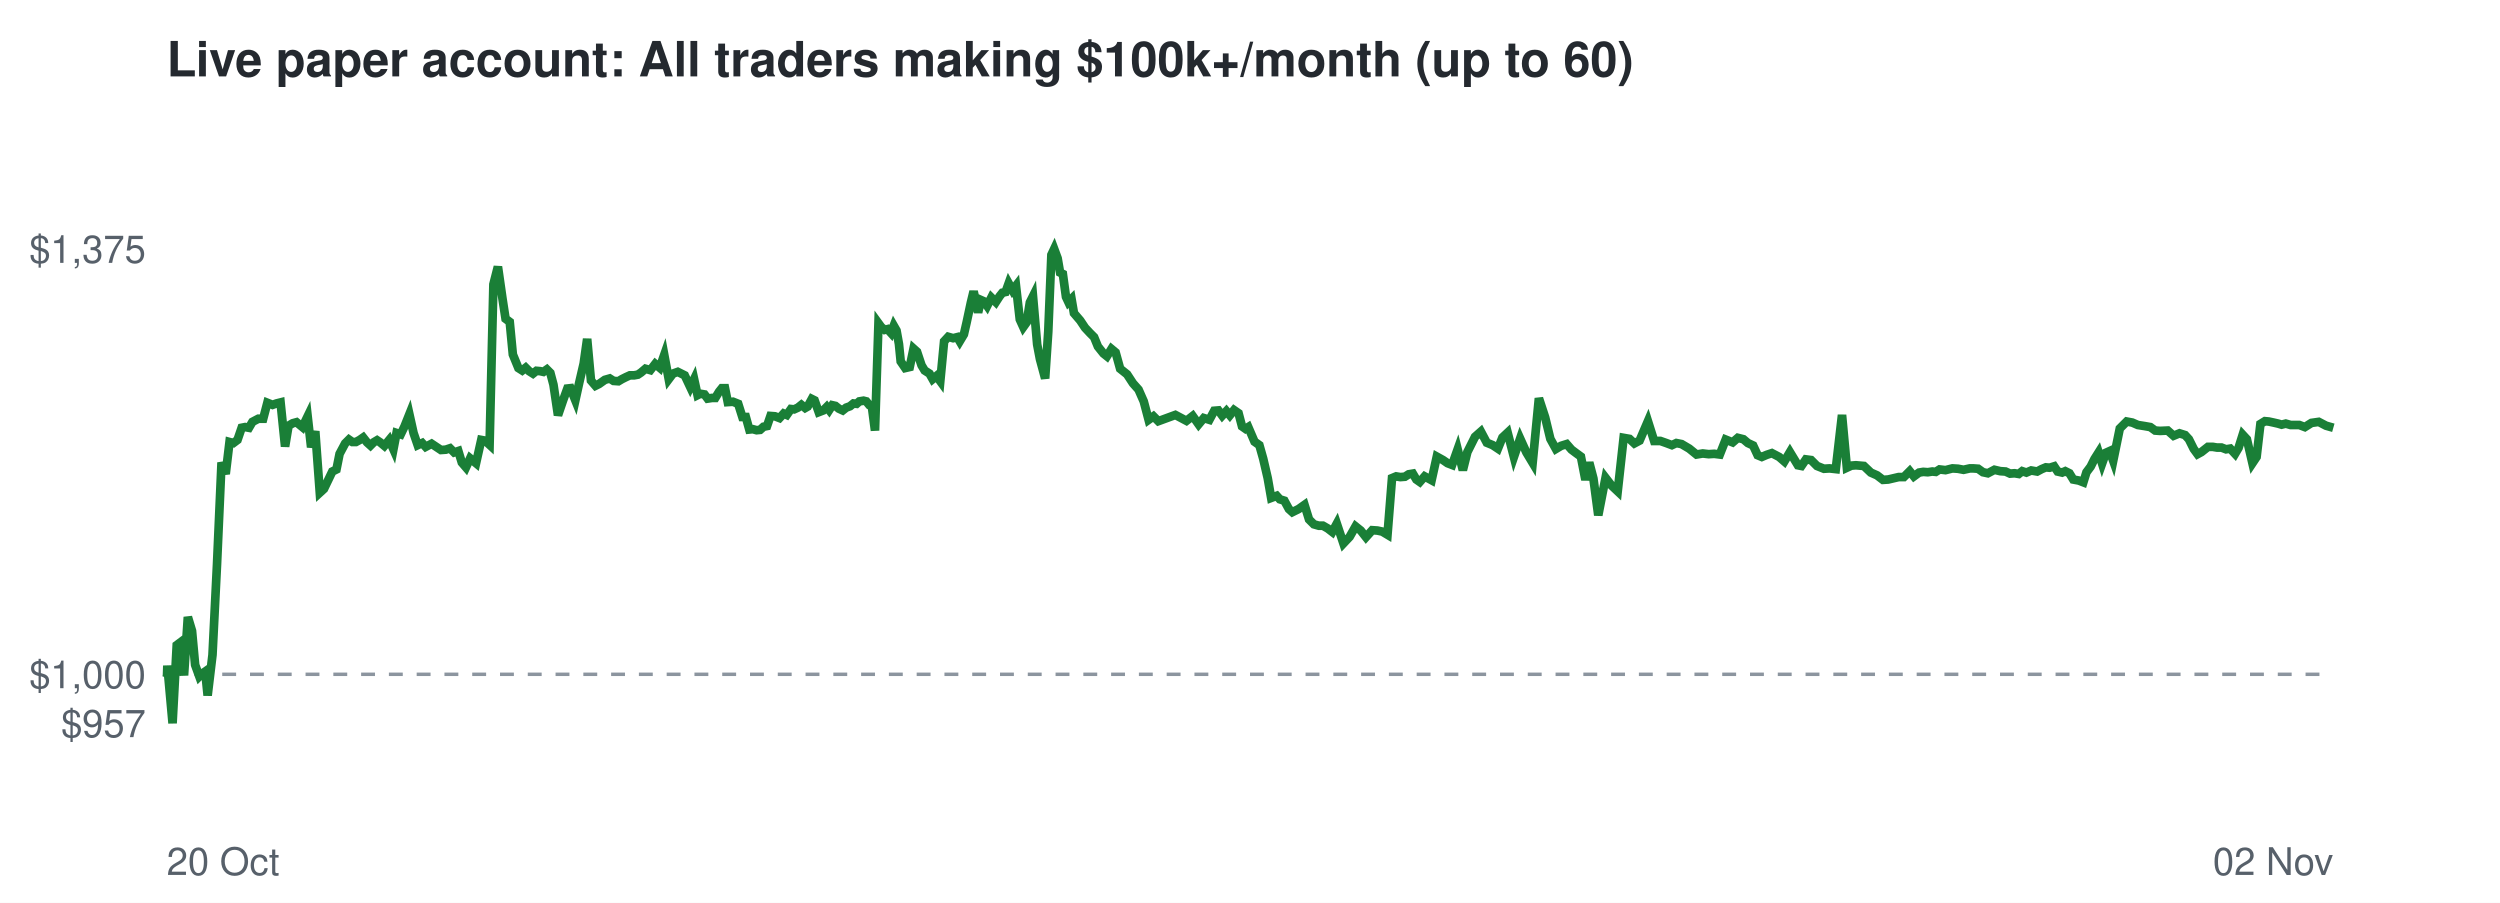
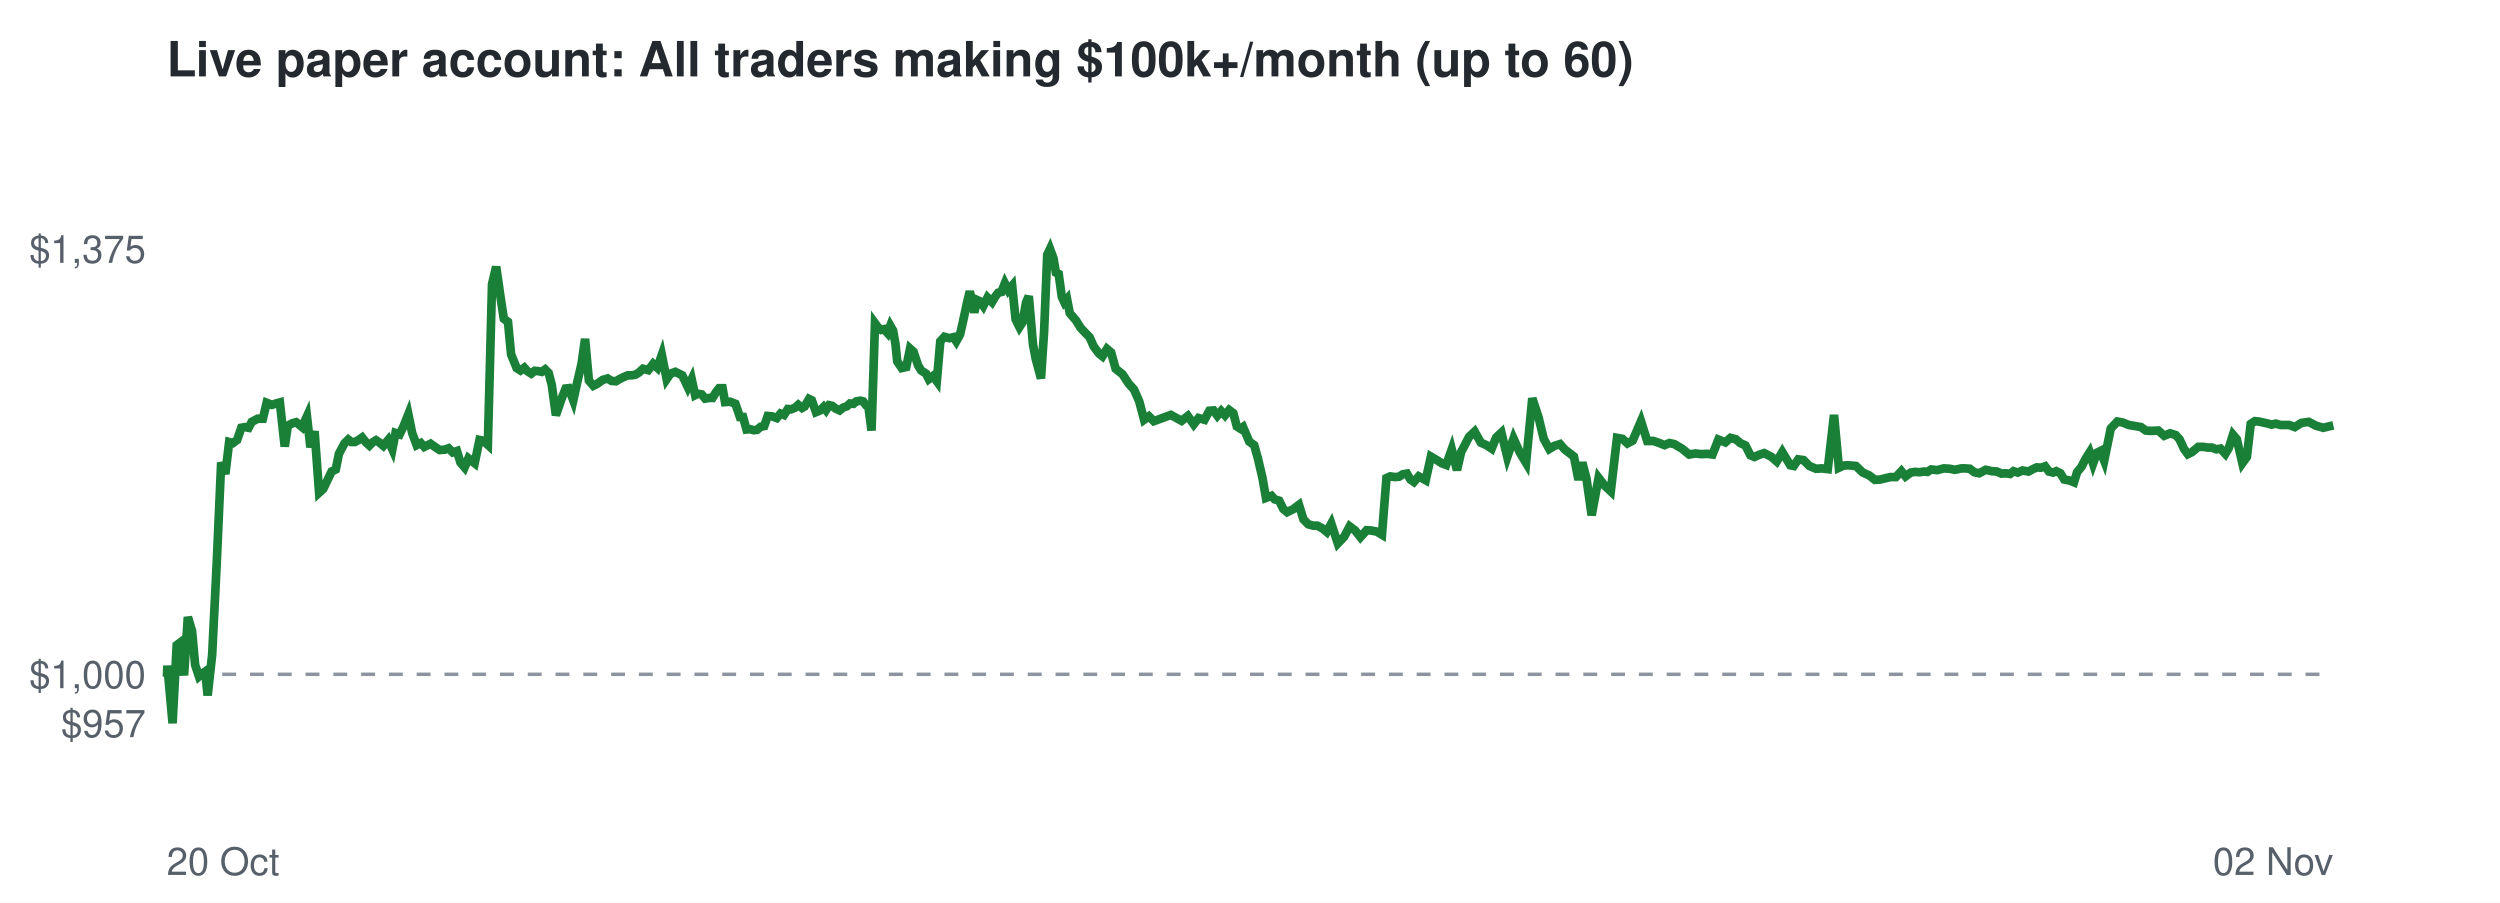
<svg xmlns="http://www.w3.org/2000/svg" viewBox="0 0 720 260" font-family="Helvetica,Arial,sans-serif">
  <rect width="720" height="260" fill="#ffffff" />
  <text x="48" y="22" font-size="14" font-weight="bold" fill="#24292f">Live paper account: All traders making $100k+/month (up to 60)</text>
  <line x1="48" x2="672" y1="194.2" y2="194.2" stroke="#8c959f" stroke-dasharray="4 4" />
  <text x="42" y="212.3" font-size="11" text-anchor="end" fill="#57606a">$957</text>
  <text x="42" y="198.2" font-size="11" text-anchor="end" fill="#57606a">$1,000</text>
  <text x="42" y="75.7" font-size="11" text-anchor="end" fill="#57606a">$1,375</text>
  <text x="48" y="252" font-size="11" fill="#57606a">20 Oct</text>
  <text x="672" y="252" font-size="11" text-anchor="end" fill="#57606a">02 Nov</text>
-   <polyline points="48.0,194.2 48.1,194.6 48.2,191.7 49.7,208.3 50.9,185.8 51.7,185.2 53.0,194.5 54.1,177.7 55.3,181.7 56.2,191.5 57.4,194.8 58.1,194.1 59.1,193.4 59.8,200.3 61.2,188.6 62.5,162.5 63.8,133.2 65.0,136.5 66.1,127.3 67.2,127.6 68.4,126.7 69.6,123.2 70.6,123.0 71.7,123.2 72.7,121.5 74.4,120.6 75.8,120.6 77.0,116.0 78.5,116.6 79.6,116.2 80.8,115.9 82.1,128.6 83.1,122.6 84.3,121.9 85.4,121.6 87.1,123.0 88.6,119.9 89.6,128.8 90.8,124.2 92.1,141.9 93.3,140.8 94.6,138.1 95.7,135.8 96.9,135.2 97.8,130.7 99.4,127.7 100.5,126.6 101.5,127.3 102.5,127.3 103.6,126.7 104.6,126.0 105.7,127.4 106.7,128.3 107.6,127.4 108.6,126.8 109.5,127.4 110.7,128.4 112.1,126.7 113.3,129.4 114.2,124.7 115.4,125.1 116.5,122.8 117.9,119.3 119.1,124.7 120.3,128.2 121.6,127.6 122.6,128.7 124.3,127.8 125.8,128.8 127.0,129.6 128.4,129.5 129.6,129.1 130.8,130.3 132.0,129.9 133.0,133.2 134.2,134.6 135.4,132.0 137.1,133.4 138.6,126.7 139.7,126.9 141.0,128.1 142.1,81.9 143.4,76.8 144.7,85.9 145.6,91.8 146.8,92.7 147.7,102.1 149.3,106.0 150.4,106.7 151.4,105.9 152.4,106.9 153.5,107.6 154.5,106.8 155.6,106.9 156.5,107.1 157.5,106.4 158.5,107.4 159.4,110.8 160.7,119.6 162.2,115.2 163.4,111.9 164.3,111.8 165.7,115.3 166.8,110.3 168.1,104.7 169.1,97.6 170.2,109.6 171.5,111.1 172.5,110.6 174.2,109.4 175.6,109.0 176.7,109.7 178.1,109.8 179.1,109.2 180.3,108.6 181.4,108.1 182.6,108.1 183.7,107.9 184.6,107.3 185.9,106.2 187.3,106.6 188.7,104.8 190.0,105.9 191.3,102.2 192.6,109.2 193.8,107.6 195.2,107.1 196.4,107.7 197.2,108.1 198.8,111.5 199.9,109.2 200.9,113.8 201.7,113.4 202.9,113.6 203.8,114.8 205.1,114.6 206.0,114.6 207.1,112.8 207.9,111.8 208.8,111.8 209.6,115.8 211.1,115.7 212.6,116.3 213.8,120.1 214.8,120.1 215.8,123.7 216.8,123.6 217.9,123.9 218.9,123.8 219.9,122.9 220.9,122.7 221.9,119.8 223.2,119.9 224.5,120.4 225.7,119.1 226.6,119.5 227.8,117.8 228.7,117.9 229.8,117.4 230.8,116.6 231.9,117.5 232.6,117.1 233.8,114.9 234.6,115.3 235.8,118.7 237.1,118.2 238.1,117.2 238.8,118.1 239.7,116.7 240.6,116.9 241.6,117.7 242.7,118.2 243.7,117.4 244.8,117.0 245.8,116.2 246.7,116.3 247.5,115.6 248.7,115.4 249.5,115.6 250.4,116.7 251.1,117.1 252.0,124.0 253.0,93.1 253.8,94.2 254.8,95.0 255.6,94.8 256.6,95.9 257.4,93.8 258.2,95.2 258.9,99.1 259.4,104.1 260.7,106.0 262.0,105.7 263.1,100.4 264.1,101.3 265.4,105.2 266.3,106.7 267.7,107.6 268.6,109.2 269.7,108.3 270.8,109.8 271.9,98.3 273.1,97.0 274.5,97.4 275.7,97.1 276.4,98.3 277.6,96.3 278.4,92.8 279.6,87.2 280.4,83.9 281.7,90.0 282.5,86.4 283.4,86.8 284.3,88.1 285.5,85.7 286.8,87.0 287.9,85.3 288.7,84.3 289.6,84.1 290.5,81.6 291.6,83.6 292.6,82.3 293.7,92.0 294.7,94.2 295.7,92.8 296.6,87.1 297.5,85.3 298.7,99.2 299.5,103.4 300.5,107.1 301.0,109.0 301.9,95.5 302.8,73.4 303.6,71.7 304.6,74.4 305.3,78.5 306.1,78.9 307.0,85.5 307.7,87.0 308.6,86.1 309.3,90.2 311.1,92.3 312.5,94.4 313.9,95.9 315.1,97.1 316.2,99.8 317.8,101.8 318.8,102.6 320.1,100.5 321.3,101.5 322.6,106.2 324.6,107.8 326.3,110.4 327.9,112.2 329.4,115.6 330.8,120.9 332.2,119.9 333.6,121.3 338.5,119.5 341.7,121.2 343.5,119.8 345.2,122.2 346.7,120.4 348.3,120.9 349.7,118.3 350.9,118.2 352.0,119.7 353.2,118.4 354.2,119.6 355.4,118.1 356.7,119.0 357.7,122.8 358.7,123.5 359.5,123.0 361.3,127.2 362.7,128.2 363.8,132.1 365.1,137.7 366.1,143.4 367.7,142.8 368.6,143.8 369.9,144.2 371.2,146.6 372.2,147.5 374.0,146.6 375.7,145.4 377.0,149.6 378.4,151.0 379.8,151.4 381.0,151.4 382.4,152.2 383.7,153.2 385.0,150.8 386.9,156.5 388.7,154.6 390.4,151.6 391.9,152.8 393.4,154.7 395.2,152.7 396.7,152.8 398.1,153.1 399.6,154.0 400.9,137.7 402.1,137.2 403.3,137.4 404.6,137.3 405.7,136.6 406.9,136.4 407.9,138.1 408.9,138.8 410.3,137.2 412.3,138.3 413.8,131.5 415.6,132.5 416.9,133.4 418.2,133.9 419.8,129.4 421.3,135.4 422.6,130.2 424.8,125.8 426.5,124.3 428.2,127.5 429.9,128.2 431.4,129.2 432.7,126.0 434.2,124.6 436.0,131.6 437.8,126.3 439.6,130.3 441.4,133.3 443.2,114.7 445.0,120.2 446.5,126.4 448.1,129.3 449.6,128.4 451.2,127.9 452.6,129.5 453.8,130.4 455.3,131.5 456.6,138.2 457.7,133.2 458.9,137.8 460.3,148.4 462.4,137.6 464.1,139.8 465.9,141.5 467.6,126.1 469.3,126.4 470.7,127.7 472.2,126.9 474.6,121.3 476.4,127.0 478.2,127.0 479.9,127.6 481.5,128.2 482.8,127.6 484.3,127.9 486.5,129.2 488.6,130.9 490.4,130.6 492.1,130.8 493.7,130.7 495.3,130.9 497.0,126.6 499.0,127.4 500.5,126.1 502.1,126.5 503.4,127.6 504.9,128.3 506.2,131.1 507.4,131.6 508.8,131.0 510.3,130.5 512.4,131.6 513.9,132.9 515.5,130.2 517.8,134.0 518.8,134.2 520.1,132.3 521.6,132.5 523.3,134.2 525.3,135.0 526.9,134.9 528.7,135.1 530.5,119.5 531.9,134.7 533.2,134.1 534.5,134.0 536.8,134.2 538.8,136.1 540.6,136.9 542.3,138.2 543.8,138.1 546.8,137.4 548.3,137.4 550.0,135.7 551.2,137.2 552.7,136.1 553.9,135.9 555.2,136.0 556.5,135.8 557.5,135.9 558.6,135.2 560.3,135.4 562.3,134.9 563.9,135.0 565.5,135.3 567.3,134.9 568.3,134.9 569.7,135.0 571.1,136.0 572.5,136.3 574.4,135.3 576.1,135.7 577.6,135.8 578.9,136.4 580.2,136.3 581.4,136.5 582.4,135.7 583.6,136.1 585.0,135.5 586.7,135.8 588.0,135.1 589.2,134.6 590.3,134.7 591.6,134.3 592.6,135.8 593.9,136.1 594.8,135.7 596.0,136.3 597.1,138.1 598.7,138.4 600.0,138.9 600.9,136.0 602.1,134.4 603.2,132.2 604.4,130.3 605.4,133.5 606.5,130.4 607.6,129.9 608.6,132.7 610.5,123.4 612.5,121.4 614.1,121.7 615.7,122.4 617.6,122.7 619.3,123.0 620.7,124.0 622.1,124.1 624.3,124.0 626.0,125.5 627.7,124.8 629.3,125.3 630.4,126.5 631.8,129.3 632.9,130.8 634.0,130.2 635.9,128.7 637.3,128.7 638.5,128.9 639.8,128.9 641.1,129.4 642.3,129.2 643.7,130.7 644.7,129.0 645.9,125.2 647.1,126.5 648.7,133.4 649.9,131.6 651.0,122.1 652.3,121.3 653.4,121.4 654.8,121.7 656.1,122.0 657.1,122.3 658.3,122.0 659.7,122.4 662.2,122.4 663.8,123.0 665.7,121.8 667.8,121.5 669.9,122.6 672.0,123.2" fill="none" stroke="#1a7f37" stroke-width="2.5" />
+   <polyline points="48.0,194.2 48.1,194.6 48.2,191.7 49.7,208.3 50.9,185.8 51.7,185.2 53.0,194.5 54.1,177.7 55.3,181.7 56.2,191.5 57.3,194.8 58.1,194.1 59.1,193.4 59.8,200.3 61.1,188.6 62.4,162.5 63.7,133.2 64.9,136.5 66.0,127.3 67.1,127.6 68.3,126.7 69.5,123.2 70.5,123.0 71.6,123.2 72.5,121.5 74.2,120.6 75.7,120.6 76.8,116.0 78.3,116.6 79.5,116.2 80.6,115.9 82.0,128.6 82.9,122.6 84.2,121.9 85.3,121.6 87.0,123.0 88.4,119.9 89.4,128.8 90.6,124.2 91.9,141.9 93.1,140.8 94.4,138.1 95.5,135.8 96.7,135.2 97.6,130.7 99.2,127.7 100.3,126.6 101.2,127.3 102.2,127.3 103.3,126.7 104.3,126.0 105.4,127.4 106.4,128.3 107.3,127.4 108.3,126.8 109.2,127.4 110.4,128.4 111.8,126.7 113.0,129.4 113.9,124.7 115.1,125.1 116.2,122.8 117.6,119.3 118.7,124.7 120.0,128.2 121.2,127.6 122.2,128.7 124.0,127.8 125.4,128.8 126.6,129.6 128.1,129.5 129.2,129.1 130.4,130.3 131.6,129.9 132.6,133.2 133.8,134.6 134.9,132.0 136.7,133.4 138.1,126.7 139.2,126.9 140.5,128.1 141.7,81.9 142.9,76.8 144.2,85.9 145.1,91.8 146.3,92.7 147.2,102.1 148.8,106.0 149.9,106.7 151.0,105.9 151.9,106.9 153.0,107.6 154.0,106.8 155.1,106.9 156.0,107.1 157.0,106.4 158.0,107.4 158.9,110.8 160.1,119.6 161.6,115.2 162.9,111.9 163.8,111.8 165.1,115.3 166.2,110.3 167.5,104.7 168.5,97.6 169.6,109.6 170.9,111.1 171.9,110.6 173.6,109.4 175.0,109.0 176.1,109.7 177.4,109.8 178.4,109.2 179.6,108.6 180.8,108.1 181.9,108.1 183.0,107.9 184.0,107.3 185.2,106.2 186.7,106.6 188.1,104.8 189.3,105.9 190.6,102.2 192.0,109.2 193.1,107.6 194.5,107.1 195.7,107.7 196.5,108.1 198.1,111.5 199.2,109.2 200.2,113.8 201.0,113.4 202.1,113.6 203.1,114.8 204.3,114.6 205.2,114.6 206.3,112.8 207.1,111.8 208.1,111.8 208.8,115.8 210.3,115.7 211.8,116.3 213.1,120.1 214.0,120.1 215.0,123.7 216.0,123.6 217.1,123.9 218.0,123.8 219.1,122.9 220.1,122.7 221.1,119.8 222.3,119.9 223.7,120.4 224.8,119.1 225.8,119.5 226.9,117.8 227.8,117.9 229.0,117.4 229.9,116.6 231.0,117.5 231.7,117.1 233.0,114.9 233.8,115.3 235.0,118.7 236.2,118.2 237.2,117.2 237.9,118.1 238.8,116.7 239.7,116.9 240.7,117.7 241.8,118.2 242.8,117.4 243.9,117.0 244.8,116.2 245.8,116.3 246.6,115.6 247.8,115.4 248.6,115.6 249.4,116.7 250.1,117.1 251.0,124.0 252.0,93.1 252.8,94.2 253.8,95.0 254.6,94.8 255.6,95.9 256.4,93.8 257.2,95.2 257.9,99.1 258.4,104.1 259.7,106.0 261.0,105.7 262.1,100.4 263.1,101.3 264.4,105.2 265.3,106.7 266.7,107.6 267.5,109.2 268.7,108.3 269.8,109.8 270.8,98.3 272.0,97.0 273.4,97.4 274.6,97.1 275.4,98.3 276.5,96.3 277.3,92.8 278.5,87.2 279.3,83.9 280.6,90.0 281.4,86.4 282.3,86.8 283.2,88.1 284.4,85.7 285.7,87.0 286.7,85.3 287.5,84.3 288.4,84.1 289.4,81.6 290.4,83.6 291.5,82.3 292.5,92.0 293.6,94.2 294.5,92.8 295.5,87.1 296.3,85.3 297.5,99.2 298.3,103.4 299.3,107.1 299.8,109.0 300.7,95.5 301.6,73.4 302.4,71.7 303.4,74.4 304.1,78.5 304.9,78.9 305.8,85.5 306.5,87.0 307.3,86.1 308.1,90.2 309.9,92.3 311.2,94.4 312.6,95.9 313.8,97.1 315.0,99.8 316.5,101.8 317.5,102.6 318.8,100.5 320.0,101.5 321.3,106.2 323.3,107.8 325.0,110.4 326.6,112.2 328.1,115.6 329.5,120.9 330.9,119.9 332.3,121.3 337.2,119.5 340.3,121.2 342.1,119.8 343.8,122.2 345.2,120.4 346.9,120.9 348.3,118.3 349.5,118.2 350.6,119.7 351.7,118.4 352.8,119.6 354.0,118.1 355.2,119.0 356.2,122.8 357.3,123.5 358.0,123.0 359.8,127.2 361.2,128.2 362.3,132.1 363.6,137.7 364.6,143.4 366.2,142.8 367.1,143.8 368.4,144.2 369.6,146.6 370.7,147.5 372.5,146.6 374.1,145.4 375.4,149.6 376.8,151.0 378.3,151.4 379.4,151.4 380.9,152.2 382.1,153.2 383.4,150.8 385.3,156.5 387.1,154.6 388.7,151.6 390.3,152.8 391.8,154.7 393.6,152.7 395.0,152.8 396.5,153.1 398.0,154.0 399.3,137.7 400.4,137.2 401.7,137.4 402.9,137.3 404.0,136.6 405.2,136.4 406.2,138.1 407.2,138.8 408.6,137.2 410.6,138.3 412.1,131.5 413.8,132.5 415.2,133.4 416.5,133.9 418.1,129.4 419.6,135.4 420.8,130.2 423.1,125.8 424.7,124.3 426.5,127.5 428.1,128.2 429.6,129.2 430.9,126.0 432.4,124.6 434.1,131.6 435.9,126.3 437.7,130.3 439.5,133.3 441.3,114.7 443.1,120.2 444.6,126.4 446.2,129.3 447.7,128.4 449.3,127.9 450.7,129.5 451.9,130.4 453.3,131.5 454.6,138.2 455.7,133.2 456.9,137.8 458.4,148.4 460.4,137.6 462.1,139.8 463.9,141.5 465.7,126.1 467.3,126.4 468.7,127.7 470.2,126.9 472.6,121.3 474.4,127.0 476.2,127.0 477.9,127.6 479.4,128.2 480.8,127.6 482.2,127.9 484.4,129.2 486.5,130.9 488.3,130.6 490.0,130.8 491.6,130.7 493.2,130.9 494.9,126.6 496.9,127.4 498.4,126.1 499.9,126.5 501.2,127.6 502.7,128.3 504.1,131.1 505.3,131.6 506.6,131.0 508.1,130.5 510.2,131.6 511.7,132.9 513.3,130.2 515.6,134.0 516.6,134.2 517.9,132.3 519.4,132.5 521.1,134.2 523.0,135.0 524.7,134.9 526.4,135.1 528.2,119.5 529.6,134.7 530.9,134.1 532.2,134.0 534.5,134.2 536.5,136.1 538.3,136.9 540.0,138.2 541.5,138.1 544.4,137.4 546.0,137.4 547.6,135.7 548.8,137.2 550.3,136.1 551.5,135.9 552.8,136.0 554.1,135.8 555.1,135.9 556.2,135.2 557.9,135.4 559.8,134.9 561.5,135.0 563.0,135.3 564.9,134.9 565.9,134.9 567.3,135.0 568.6,136.0 570.0,136.3 571.9,135.3 573.6,135.7 575.1,135.8 576.4,136.4 577.7,136.3 578.9,136.5 579.9,135.7 581.1,136.1 582.5,135.5 584.2,135.8 585.5,135.1 586.6,134.6 587.8,134.7 589.0,134.3 590.1,135.8 591.3,136.1 592.2,135.7 593.4,136.3 594.5,138.1 596.1,138.4 597.3,138.9 598.2,136.0 599.5,134.4 600.6,132.2 601.8,130.3 602.8,133.5 603.9,130.4 604.9,129.9 606.0,132.7 607.9,123.4 609.8,121.4 611.4,121.7 613.1,122.4 614.9,122.7 616.6,123.0 618.0,124.0 619.4,124.1 621.6,124.0 623.3,125.5 625.0,124.8 626.6,125.3 627.7,126.5 629.0,129.3 630.1,130.8 631.3,130.2 633.1,128.7 634.6,128.7 635.8,128.9 637.0,128.9 638.3,129.4 639.5,129.2 640.9,130.7 641.9,129.0 643.1,125.2 644.2,126.5 645.8,133.4 647.1,131.6 648.2,122.1 649.4,121.3 650.5,121.4 651.9,121.7 653.2,122.0 654.2,122.3 655.4,122.0 656.8,122.4 659.3,122.4 660.9,123.0 662.8,121.8 664.9,121.5 667.0,122.6 669.1,123.2 672.0,122.5" fill="none" stroke="#1a7f37" stroke-width="2.5" />
</svg>
